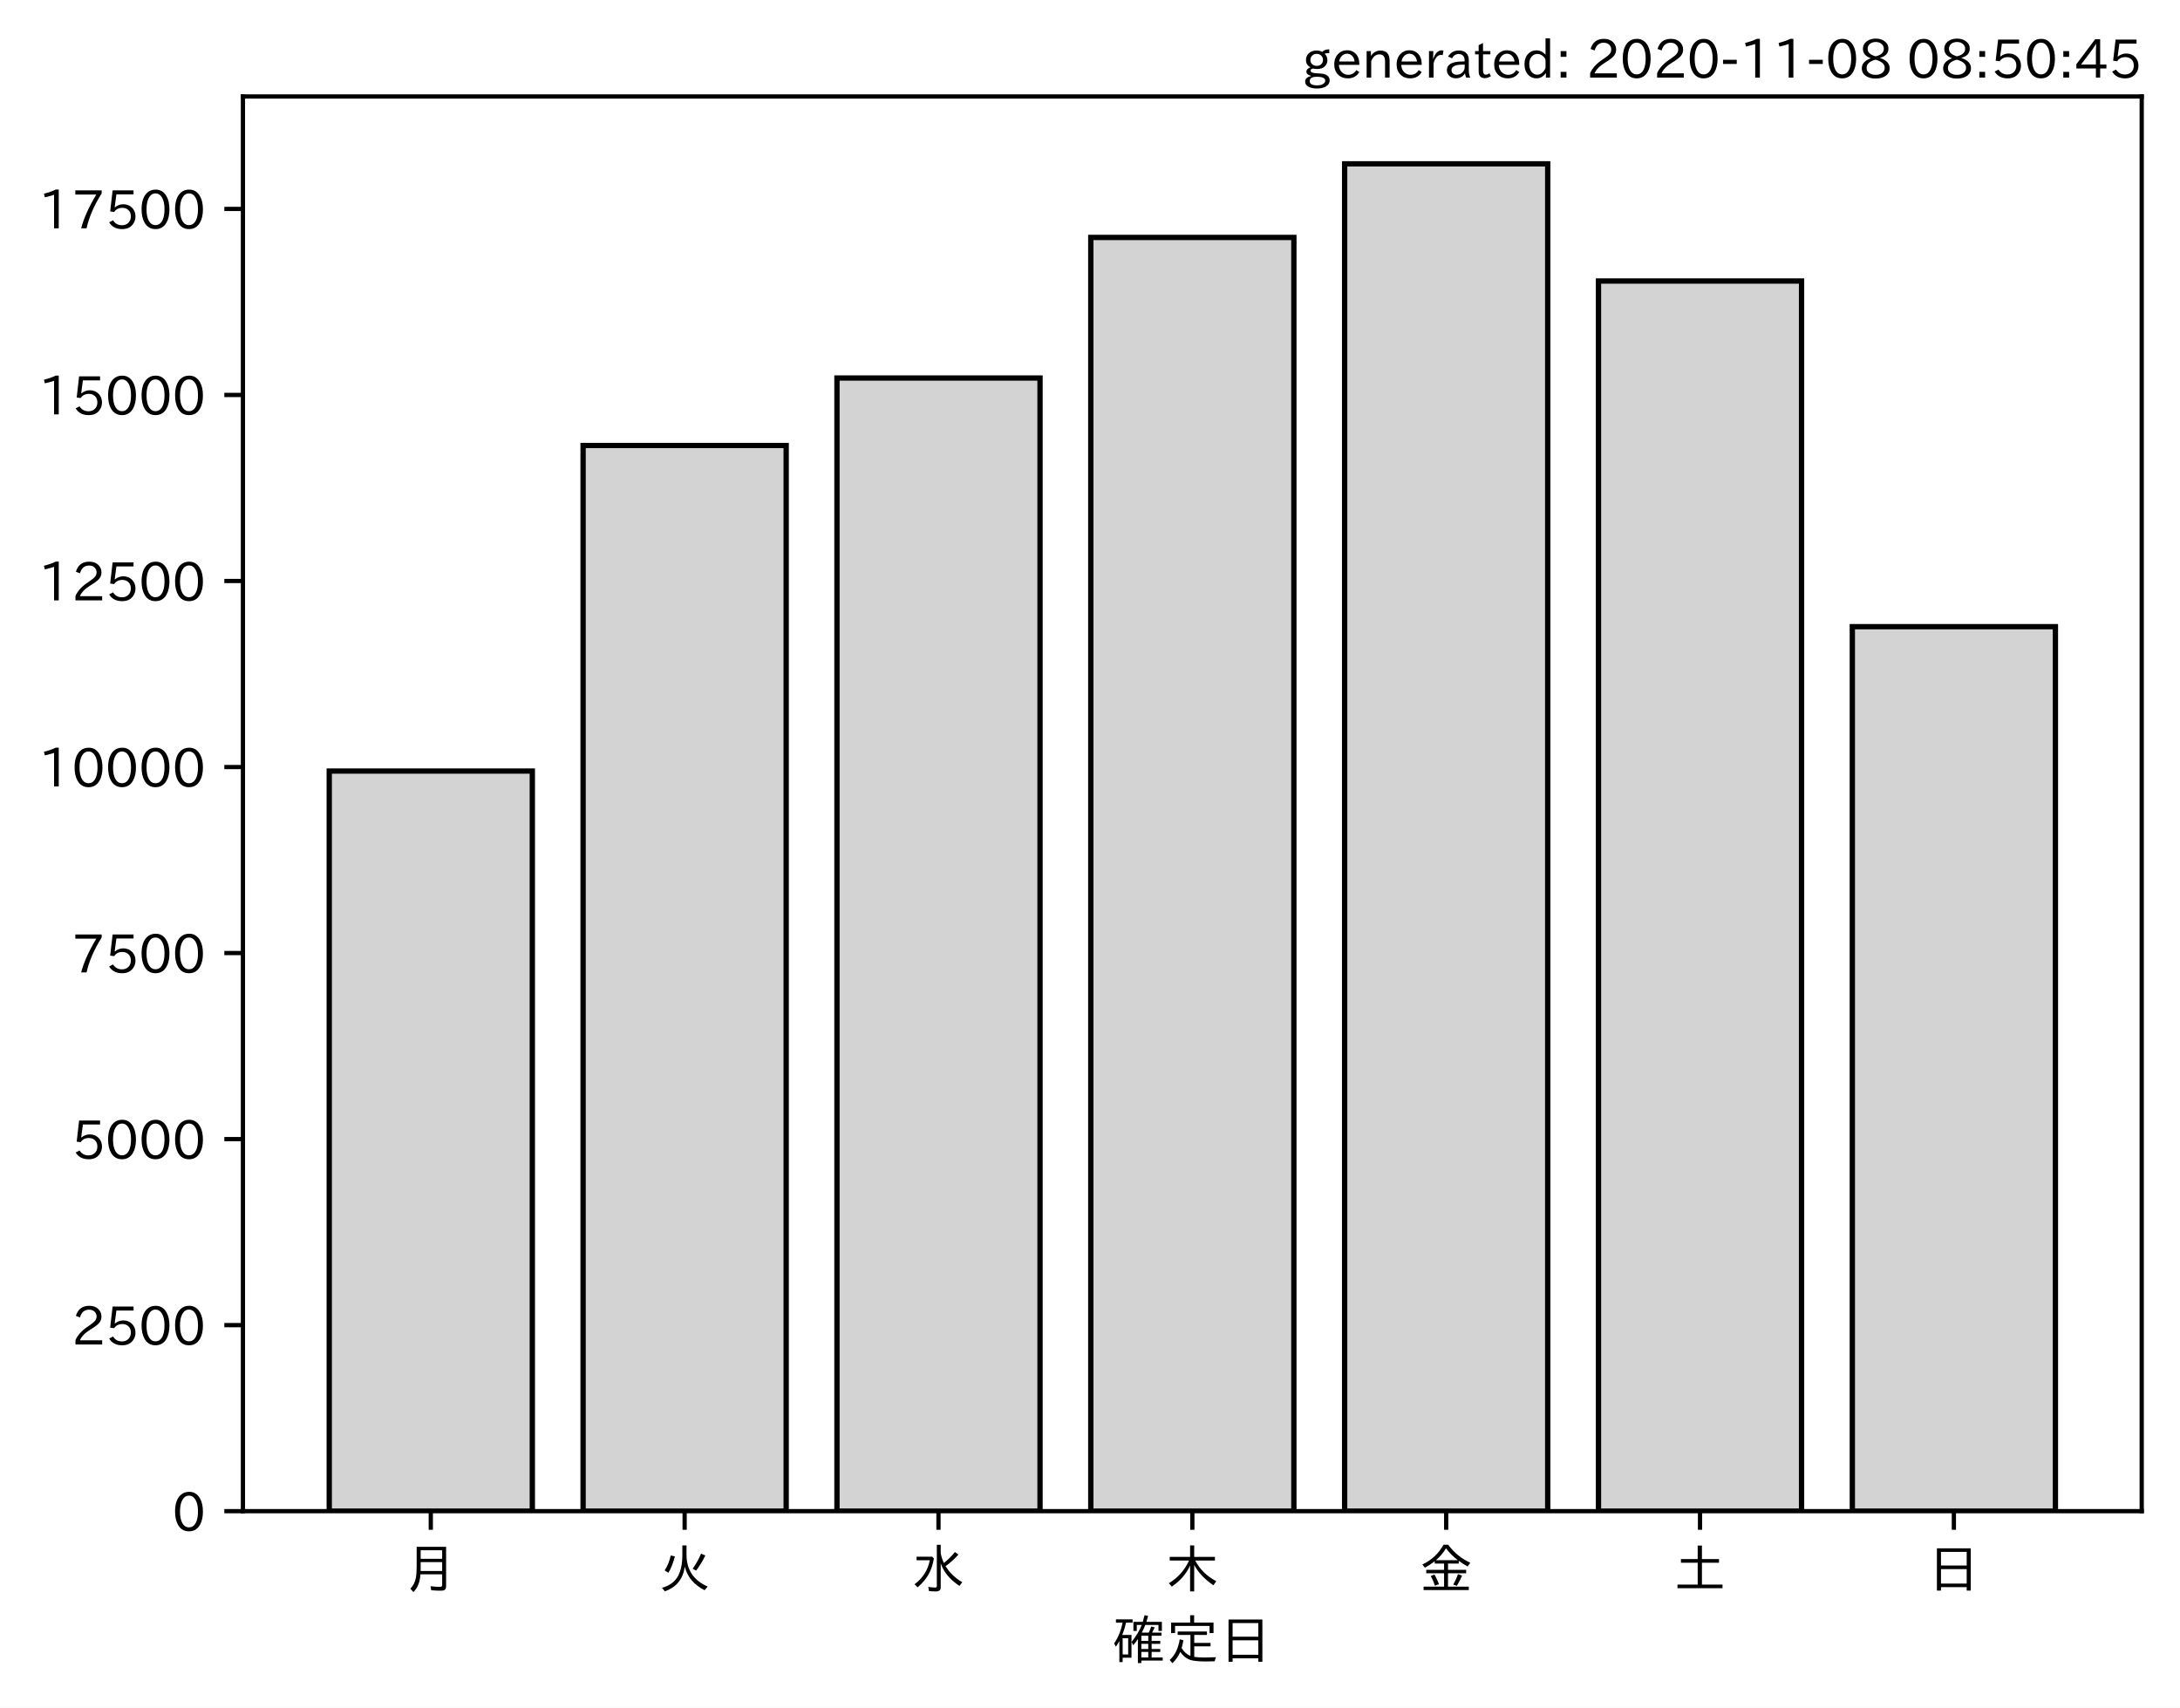
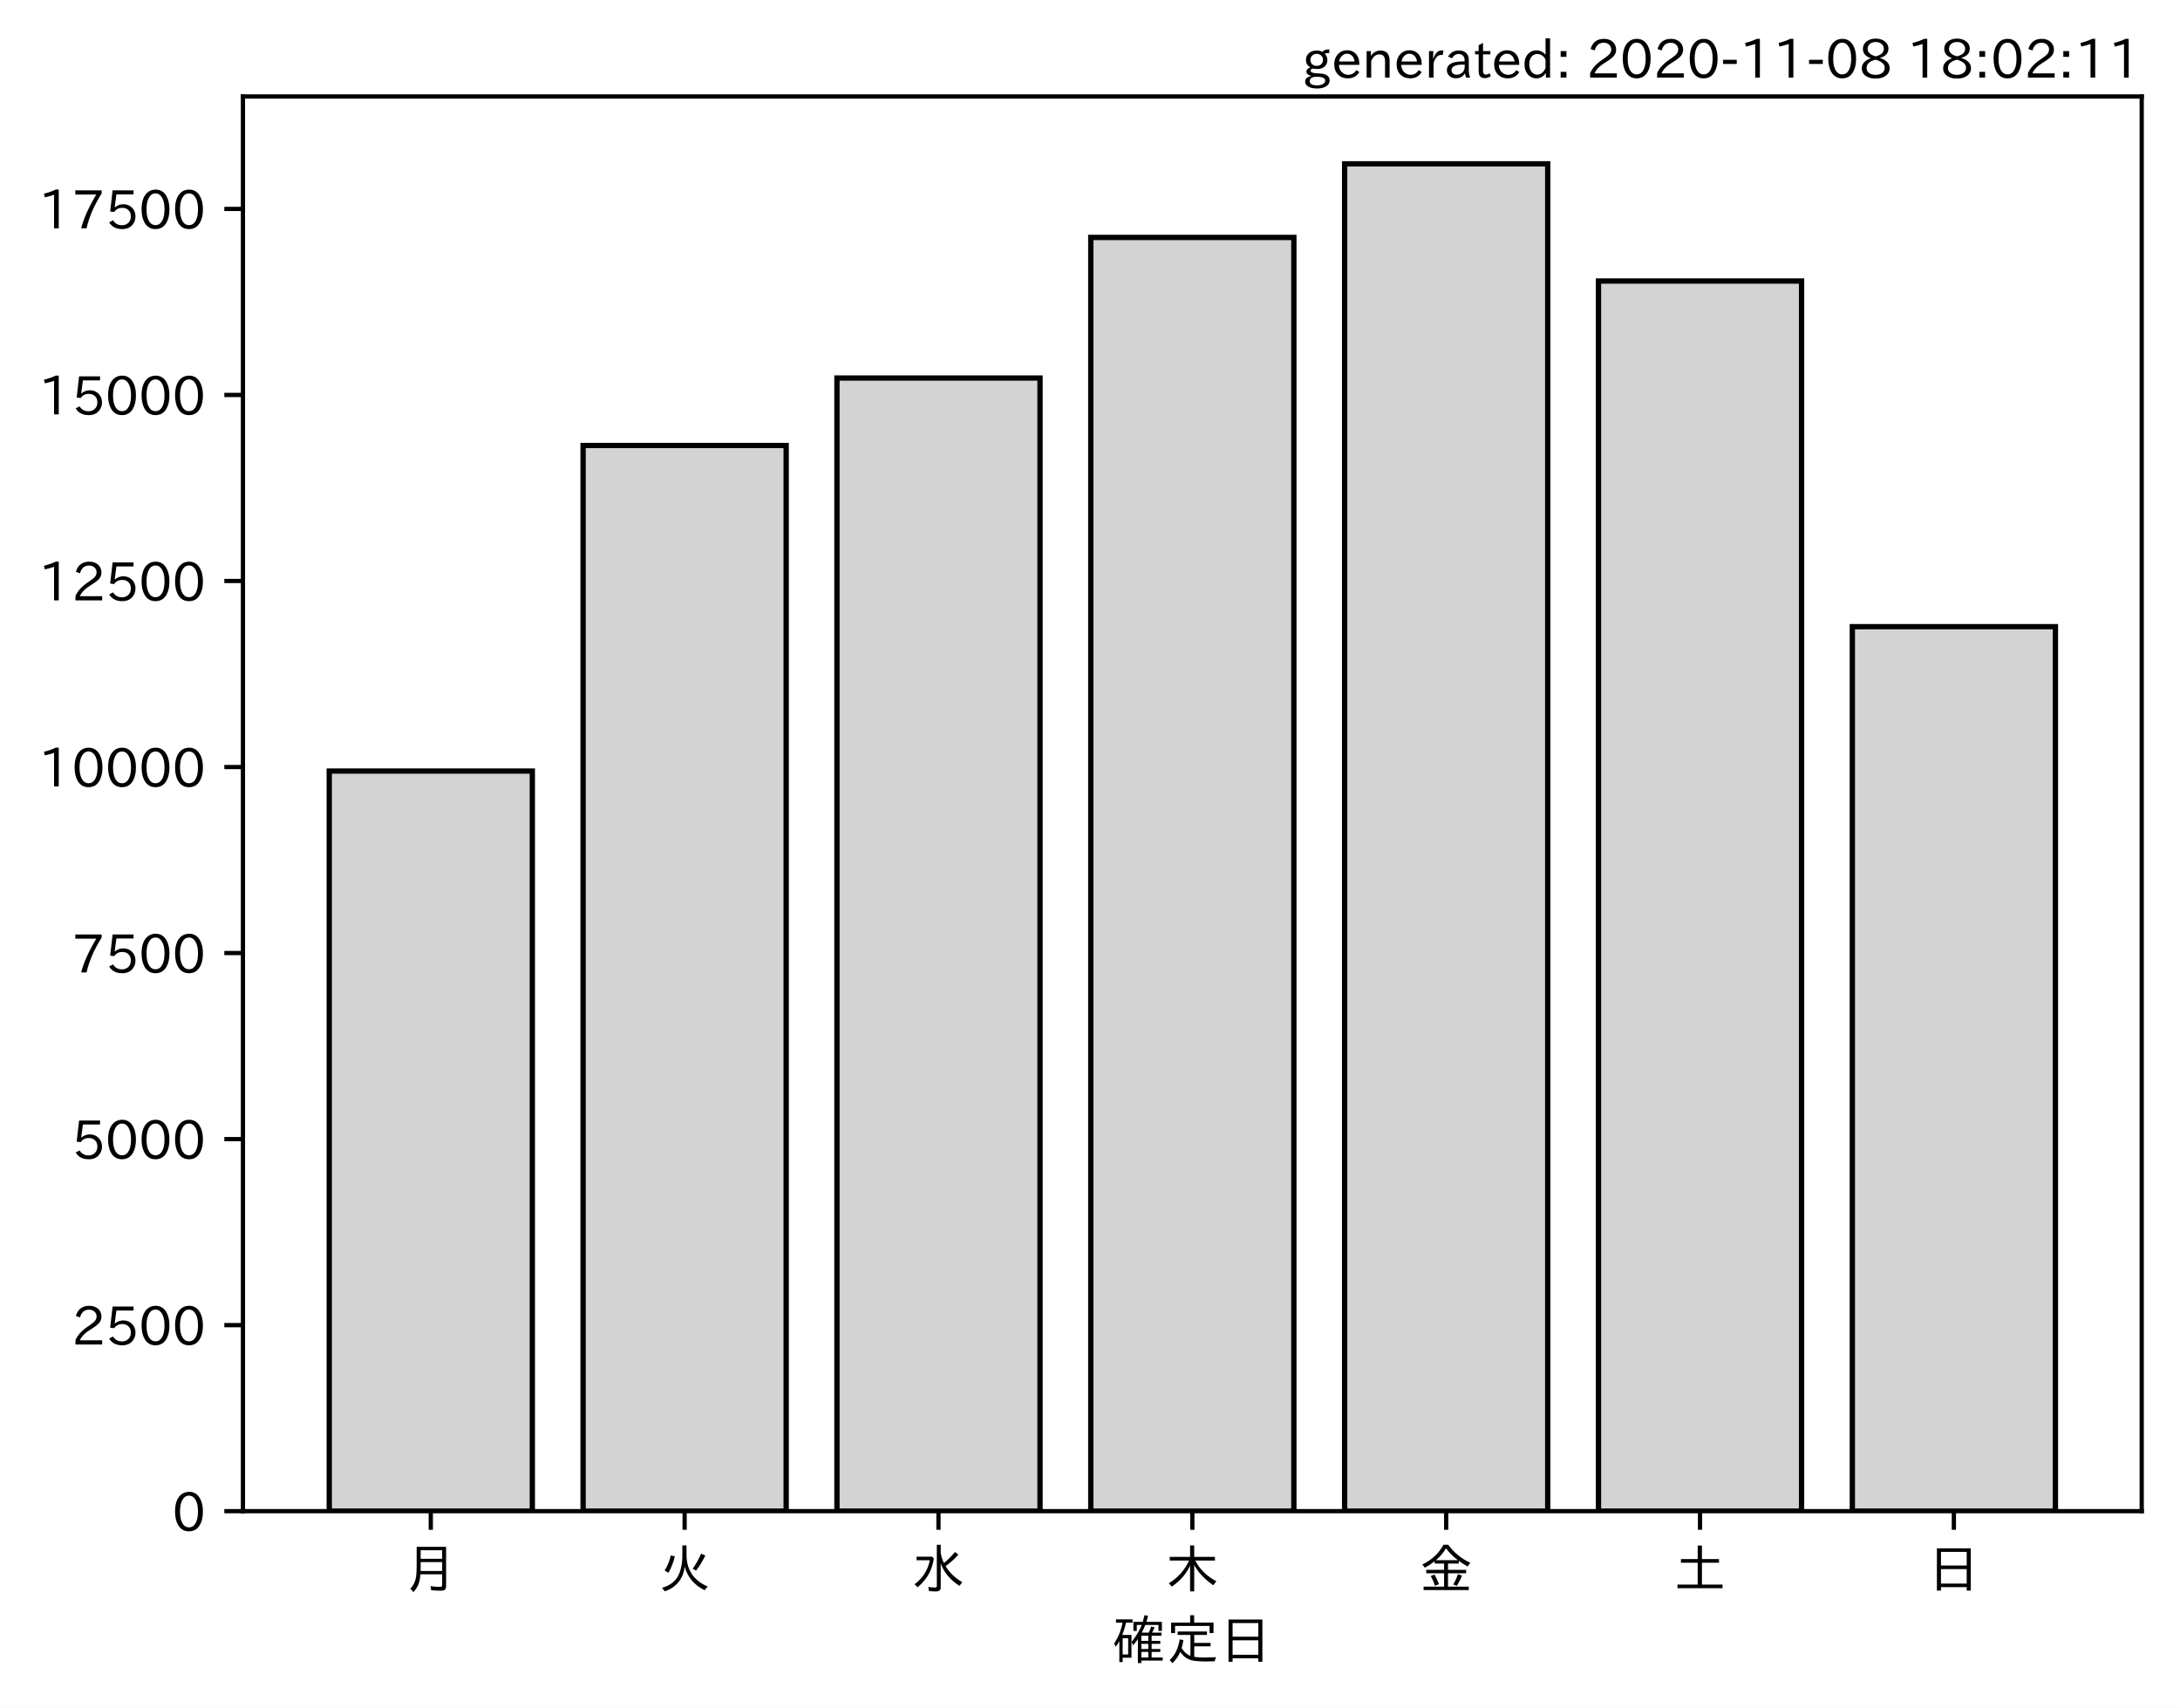
<svg xmlns="http://www.w3.org/2000/svg" xmlns:xlink="http://www.w3.org/1999/xlink" height="321.24pt" version="1.1" viewBox="0 0 410.012 321.24" width="410.012pt">
  <defs>
    <style type="text/css">*{stroke-linecap:butt;stroke-linejoin:round;}</style>
  </defs>
  <g id="figure_1">
    <g id="patch_1">
      <path d="M 0 321.24  L 410.012 321.24  L 410.012 0  L 0 0  z " style="fill:#ffffff;" />
    </g>
    <g id="axes_1">
      <g id="patch_2">
        <path d="M 45.692 284.259  L 402.812 284.259  L 402.812 18.147  L 45.692 18.147  z " style="fill:#ffffff;" />
      </g>
      <g id="patch_3">
-         <path clip-path="url(#pe66e8b2836)" d="M 61.925 284.259  L 100.12 284.259  L 100.12 145.039  L 61.925 145.039  z " style="fill:#d3d3d3;stroke:#000000;stroke-linejoin:miter;" />
+         <path clip-path="url(#pdf2be324d9)" d="M 61.925 284.259  L 100.12 284.259  L 100.12 145.039  L 61.925 145.039  z " style="fill:#d3d3d3;stroke:#000000;stroke-linejoin:miter;" />
      </g>
      <g id="patch_4">
-         <path clip-path="url(#pe66e8b2836)" d="M 109.668 284.259  L 147.863 284.259  L 147.863 83.799  L 109.668 83.799  z " style="fill:#d3d3d3;stroke:#000000;stroke-linejoin:miter;" />
+         <path clip-path="url(#pdf2be324d9)" d="M 109.668 284.259  L 147.863 284.259  L 147.863 83.799  L 109.668 83.799  z " style="fill:#d3d3d3;stroke:#000000;stroke-linejoin:miter;" />
      </g>
      <g id="patch_5">
-         <path clip-path="url(#pe66e8b2836)" d="M 157.412 284.259  L 195.606 284.259  L 195.606 71.104  L 157.412 71.104  z " style="fill:#d3d3d3;stroke:#000000;stroke-linejoin:miter;" />
+         <path clip-path="url(#pdf2be324d9)" d="M 157.412 284.259  L 195.606 284.259  L 195.606 71.104  L 157.412 71.104  z " style="fill:#d3d3d3;stroke:#000000;stroke-linejoin:miter;" />
      </g>
      <g id="patch_6">
-         <path clip-path="url(#pe66e8b2836)" d="M 205.155 284.259  L 243.35 284.259  L 243.35 44.662  L 205.155 44.662  z " style="fill:#d3d3d3;stroke:#000000;stroke-linejoin:miter;" />
+         <path clip-path="url(#pdf2be324d9)" d="M 205.155 284.259  L 243.35 284.259  L 243.35 44.662  L 205.155 44.662  z " style="fill:#d3d3d3;stroke:#000000;stroke-linejoin:miter;" />
      </g>
      <g id="patch_7">
-         <path clip-path="url(#pe66e8b2836)" d="M 252.898 284.259  L 291.093 284.259  L 291.093 30.819  L 252.898 30.819  z " style="fill:#d3d3d3;stroke:#000000;stroke-linejoin:miter;" />
+         <path clip-path="url(#pdf2be324d9)" d="M 252.898 284.259  L 291.093 284.259  L 291.093 30.819  L 252.898 30.819  z " style="fill:#d3d3d3;stroke:#000000;stroke-linejoin:miter;" />
      </g>
      <g id="patch_8">
-         <path clip-path="url(#pe66e8b2836)" d="M 300.641 284.259  L 338.836 284.259  L 338.836 52.865  L 300.641 52.865  z " style="fill:#d3d3d3;stroke:#000000;stroke-linejoin:miter;" />
+         <path clip-path="url(#pdf2be324d9)" d="M 300.641 284.259  L 338.836 284.259  L 338.836 52.865  L 300.641 52.865  z " style="fill:#d3d3d3;stroke:#000000;stroke-linejoin:miter;" />
      </g>
      <g id="patch_9">
-         <path clip-path="url(#pe66e8b2836)" d="M 348.385 284.259  L 386.579 284.259  L 386.579 117.884  L 348.385 117.884  z " style="fill:#d3d3d3;stroke:#000000;stroke-linejoin:miter;" />
+         <path clip-path="url(#pdf2be324d9)" d="M 348.385 284.259  L 386.579 284.259  L 386.579 117.884  L 348.385 117.884  z " style="fill:#d3d3d3;stroke:#000000;stroke-linejoin:miter;" />
      </g>
      <g id="matplotlib.axis_1">
        <g id="xtick_1">
          <g id="line2d_1">
            <defs>
-               <path d="M 0 0  L 0 3.5  " id="me161125584" style="stroke:#000000;stroke-width:0.8;" />
+               <path d="M 0 0  L 0 3.5  " id="m716d1ca64b" style="stroke:#000000;stroke-width:0.8;" />
            </defs>
            <g>
-               <use style="stroke:#000000;stroke-width:0.8;" x="81.022" xlink:href="#me161125584" y="284.259" />
+               <use style="stroke:#000000;stroke-width:0.8;" x="81.022" xlink:href="#m716d1ca64b" y="284.259" />
            </g>
          </g>
          <g id="text_1">
            <g transform="translate(76.02224 298.7493)scale(0.1 -0.1)">
              <defs>
                <path d="M 78.812 77.875  L 78.812 4  Q 78.812 -1.219 76.078 -3.172  Q 73.969 -4.688 68.797 -4.688  Q 60.844 -4.688 50.828 -3.859  L 49.516 3.812  Q 58.594 2.484 67.094 2.484  Q 70.359 2.484 71.047 4.109  Q 71.391 4.891 71.391 6.844  L 71.391 26.125  L 30.516 26.125  Q 29.781 14.938 26.812 7.422  Q 24.031 0.094 17.438 -7.375  L 11.625 -0.984  Q 19.672 7.422 21.922 19.438  Q 23.438 27.688 23.438 41.406  L 23.438 77.875  z M 30.953 71.391  L 30.953 55.328  L 71.391 55.328  L 71.391 71.391  z M 30.953 49.125  L 30.953 39.938  Q 30.953 35.75 30.859 33.547  L 30.859 32.328  L 71.391 32.328  L 71.391 49.125  z " id="IPAexGothic-26376" />
              </defs>
              <use xlink:href="#IPAexGothic-26376" />
            </g>
          </g>
        </g>
        <g id="xtick_2">
          <g id="line2d_2">
            <g>
-               <use style="stroke:#000000;stroke-width:0.8;" x="128.766" xlink:href="#me161125584" y="284.259" />
+               <use style="stroke:#000000;stroke-width:0.8;" x="128.766" xlink:href="#m716d1ca64b" y="284.259" />
            </g>
          </g>
          <g id="text_2">
            <g transform="translate(123.7656 298.7493)scale(0.1 -0.1)">
              <defs>
                <path d="M 53.516 80.422  L 53.516 63.188  Q 53.516 20.359 93.406 3.078  L 87.5 -3.812  Q 57.672 11.328 50.297 40.375  Q 45.359 5.672 12.797 -5.906  L 7.422 0.688  Q 28.859 6.844 37.406 22.609  Q 45.703 37.844 45.703 62.016  L 45.703 80.422  z M 12.406 33.5  Q 20.703 46.141 23.828 61.531  L 31.641 59.906  Q 27 41.312 19.438 29  z M 65.141 36.625  Q 74.656 50.047 80.906 64.984  L 88.922 61.531  Q 81.109 45.406 71.531 33.109  z " id="IPAexGothic-28779" />
              </defs>
              <use xlink:href="#IPAexGothic-28779" />
            </g>
          </g>
        </g>
        <g id="xtick_3">
          <g id="line2d_3">
            <g>
-               <use style="stroke:#000000;stroke-width:0.8;" x="176.509" xlink:href="#me161125584" y="284.259" />
+               <use style="stroke:#000000;stroke-width:0.8;" x="176.509" xlink:href="#m716d1ca64b" y="284.259" />
            </g>
          </g>
          <g id="text_3">
            <g transform="translate(171.5089 298.7493)scale(0.1 -0.1)">
              <defs>
                <path d="M 54.203 65.922  Q 56.156 55.562 60.203 47.312  Q 71.578 56.453 81 68.109  L 87.406 63.188  Q 77.25 51.516 63.375 41.406  Q 75 22.609 94.672 11.375  L 89.5 4.297  Q 62.75 21.781 54.203 46.781  L 54.203 0.984  Q 54.203 -6.109 44.875 -6.109  Q 38.812 -6.109 32.172 -5.422  L 30.766 2.391  Q 38.422 1.219 44 1.219  Q 46.875 1.219 46.875 4.109  L 46.875 81.688  L 54.203 81.688  z M 8.797 59.281  L 38.094 59.281  L 41.359 55.766  Q 38.672 41.219 34.078 31.297  Q 26.656 15.375 10.891 1.703  L 4.984 7.422  Q 28.266 24.656 33.688 52.594  L 8.797 52.594  z " id="IPAexGothic-27700" />
              </defs>
              <use xlink:href="#IPAexGothic-27700" />
            </g>
          </g>
        </g>
        <g id="xtick_4">
          <g id="line2d_4">
            <g>
-               <use style="stroke:#000000;stroke-width:0.8;" x="224.252" xlink:href="#me161125584" y="284.259" />
+               <use style="stroke:#000000;stroke-width:0.8;" x="224.252" xlink:href="#m716d1ca64b" y="284.259" />
            </g>
          </g>
          <g id="text_4">
            <g transform="translate(219.2522 298.7493)scale(0.1 -0.1)">
              <defs>
                <path d="M 55.422 52  Q 68.5 27 95.125 13.094  L 89.5 5.516  Q 64.594 22.797 53.516 43.703  L 53.516 -6  L 45.797 -6  L 45.797 42.672  Q 35.5 19.578 11.422 2.984  L 5.812 9.281  Q 31.453 24.75 43.797 52  L 7.516 52  L 7.516 58.891  L 45.797 58.891  L 45.797 80.469  L 53.516 80.469  L 53.516 58.891  L 92.531 58.891  L 92.531 52  z " id="IPAexGothic-26408" />
              </defs>
              <use xlink:href="#IPAexGothic-26408" />
            </g>
          </g>
        </g>
        <g id="xtick_5">
          <g id="line2d_5">
            <g>
-               <use style="stroke:#000000;stroke-width:0.8;" x="271.996" xlink:href="#me161125584" y="284.259" />
+               <use style="stroke:#000000;stroke-width:0.8;" x="271.996" xlink:href="#m716d1ca64b" y="284.259" />
            </g>
          </g>
          <g id="text_5">
            <g transform="translate(266.9955 298.7493)scale(0.1 -0.1)">
              <defs>
                <path d="M 53.469 46.391  L 53.469 34.516  L 87.547 34.516  L 87.547 28.125  L 53.469 28.125  L 53.469 2.984  L 92.531 2.984  L 92.531 -3.516  L 7.516 -3.516  L 7.516 2.984  L 46.047 2.984  L 46.047 28.125  L 12.547 28.125  L 12.547 34.516  L 46.047 34.516  L 46.047 46.391  L 28.422 46.391  L 28.422 50.688  Q 19.734 43.891 9.906 38.531  L 5.219 44.578  Q 31.344 56.984 45.016 81.781  L 53.766 81.781  Q 70.359 59.234 95.453 47.797  L 90.234 40.828  Q 81.547 45.844 73.641 51.469  L 73.641 46.391  z M 72.016 52.688  Q 59.078 62.406 49.562 75.094  Q 42.828 63.141 30.812 52.688  z M 28.719 4.688  Q 26.078 13.719 21 22.797  L 27.875 25.688  Q 31.938 19.188 36.531 7.516  z M 63.188 6.891  Q 68.797 16.406 72.219 26.516  L 79.891 23.578  Q 75.922 14.156 70.125 4.5  z " id="IPAexGothic-37329" />
              </defs>
              <use xlink:href="#IPAexGothic-37329" />
            </g>
          </g>
        </g>
        <g id="xtick_6">
          <g id="line2d_6">
            <g>
-               <use style="stroke:#000000;stroke-width:0.8;" x="319.739" xlink:href="#me161125584" y="284.259" />
+               <use style="stroke:#000000;stroke-width:0.8;" x="319.739" xlink:href="#m716d1ca64b" y="284.259" />
            </g>
          </g>
          <g id="text_6">
            <g transform="translate(314.7388 298.7493)scale(0.1 -0.1)">
              <defs>
                <path d="M 45.609 54.781  L 45.609 80.172  L 53.609 80.172  L 53.609 54.781  L 85.688 54.781  L 85.688 47.906  L 53.609 47.906  L 53.609 6.781  L 92.328 6.781  L 92.328 0  L 7.625 0  L 7.625 6.781  L 45.609 6.781  L 45.609 47.906  L 14.109 47.906  L 14.109 54.781  z " id="IPAexGothic-22303" />
              </defs>
              <use xlink:href="#IPAexGothic-22303" />
            </g>
          </g>
        </g>
        <g id="xtick_7">
          <g id="line2d_7">
            <g>
-               <use style="stroke:#000000;stroke-width:0.8;" x="367.482" xlink:href="#me161125584" y="284.259" />
+               <use style="stroke:#000000;stroke-width:0.8;" x="367.482" xlink:href="#m716d1ca64b" y="284.259" />
            </g>
          </g>
          <g id="text_7">
            <g transform="translate(362.4821 298.7493)scale(0.1 -0.1)">
              <defs>
                <path d="M 81.734 75  L 81.734 -4.5  L 74.125 -4.5  L 74.125 2  L 25.734 2  L 25.734 -4.5  L 18.109 -4.5  L 18.109 75  z M 25.734 68.312  L 25.734 42.672  L 74.125 42.672  L 74.125 68.312  z M 25.734 35.891  L 25.734 8.688  L 74.125 8.688  L 74.125 35.891  z " id="IPAexGothic-26085" />
              </defs>
              <use xlink:href="#IPAexGothic-26085" />
            </g>
          </g>
        </g>
        <g id="text_8">
          <g transform="translate(209.2522 312.1399)scale(0.1 -0.1)">
            <defs>
              <path d="M 67.922 50.297  Q 70.562 55.281 72.609 61.812  L 79.297 60.203  Q 76.172 53.609 74.219 50.297  L 92 50.297  L 92 44.484  L 73.438 44.484  L 73.438 34.719  L 89.703 34.719  L 89.703 29.203  L 73.438 29.203  L 73.438 19.531  L 89.703 19.531  L 89.703 14.016  L 73.438 14.016  L 73.438 3.609  L 94.281 3.609  L 94.281 -2.203  L 54.109 -2.203  L 54.109 -6.984  L 47.609 -6.984  L 47.609 38.188  Q 43.062 31.547 38.812 26.609  L 35.688 32.812  Q 49.359 49.953 54.781 64.797  L 45.516 64.797  L 45.516 53.516  L 39.203 53.516  L 39.203 70.609  L 56.781 70.609  Q 58.594 76.609 60.109 83.109  L 66.703 81.891  Q 65.234 75.531 63.625 70.609  L 92.719 70.609  L 92.719 53.516  L 86.328 53.516  L 86.328 64.797  L 61.531 64.797  Q 58.547 56.984 54.891 50.297  z M 67.141 44.484  L 54.109 44.484  L 54.109 34.719  L 67.141 34.719  z M 67.141 29.203  L 54.109 29.203  L 54.109 19.531  L 67.141 19.531  z M 67.141 14.016  L 54.109 14.016  L 54.109 3.609  L 67.141 3.609  z M 18.109 46  L 35.547 46  L 35.547 3.078  L 18.953 3.078  L 18.953 -5.125  L 12.75 -5.125  L 12.75 34.469  Q 10.156 29.734 6.156 23.781  L 2.938 29.984  Q 14.547 47.078 18.75 69  L 6.344 69  L 6.344 75.297  L 37.641 75.297  L 37.641 69  L 25.25 69  L 24.953 68.016  Q 22.75 57.234 18.109 46  z M 18.953 39.891  L 18.953 9.188  L 29.344 9.188  L 29.344 39.891  z " id="IPAexGothic-30906" />
              <path d="M 53.609 4.734  Q 61.422 3.516 73.578 3.516  Q 81.109 3.516 94.578 4.109  Q 93.172 0.922 92 -3.562  Q 81.781 -3.906 75.688 -3.906  Q 55.766 -3.906 46.922 -1.219  Q 35.297 2.391 27.344 14.109  Q 22.516 2.547 12.594 -7.172  L 7.422 -1.172  Q 22.125 11.859 26.312 37.797  L 33.203 35.984  Q 31.734 27.438 29.828 21.188  Q 36.531 10.594 46.438 6.5  L 46.438 46  L 22.406 46  L 22.406 52.391  L 77.484 52.391  L 77.484 46  L 53.609 46  L 53.609 31  L 84.328 31  L 84.328 24.516  L 53.609 24.516  z M 53.422 69.188  L 89.844 69.188  L 89.844 49.469  L 82.422 49.469  L 82.422 62.891  L 17.531 62.891  L 17.531 49.469  L 10.109 49.469  L 10.109 69.188  L 45.906 69.188  L 45.906 83.016  L 53.422 83.016  z " id="IPAexGothic-23450" />
            </defs>
            <use xlink:href="#IPAexGothic-30906" />
            <use x="100" xlink:href="#IPAexGothic-23450" />
            <use x="200" xlink:href="#IPAexGothic-26085" />
          </g>
        </g>
      </g>
      <g id="matplotlib.axis_2">
        <g id="ytick_1">
          <g id="line2d_8">
            <defs>
-               <path d="M 0 0  L -3.5 0  " id="md8d8610e9b" style="stroke:#000000;stroke-width:0.8;" />
+               <path d="M 0 0  L -3.5 0  " id="m78bf089467" style="stroke:#000000;stroke-width:0.8;" />
            </defs>
            <g>
-               <use style="stroke:#000000;stroke-width:0.8;" x="45.692" xlink:href="#md8d8610e9b" y="284.259" />
+               <use style="stroke:#000000;stroke-width:0.8;" x="45.692" xlink:href="#m78bf089467" y="284.259" />
            </g>
          </g>
          <g id="text_9">
            <g transform="translate(32.39375 288.0039)scale(0.1 -0.1)">
              <defs>
                <path d="M 31.844 73.828  Q 45.016 73.828 52.094 61.625  Q 57.719 51.953 57.719 36.625  Q 57.719 21.438 52.094 11.578  Q 45.125 -0.484 31.5 -0.484  Q 17.922 -0.484 10.938 11.578  Q 5.328 21.438 5.328 36.719  Q 5.328 58.016 15.625 67.719  Q 22.172 73.828 31.844 73.828  z M 31.5 66.656  Q 23.688 66.656 19.188 58.734  Q 14.594 50.734 14.594 36.625  Q 14.594 22.75 19.094 14.797  Q 23.641 6.984 31.5 6.984  Q 40.922 6.984 45.453 18.016  Q 48.438 25.344 48.438 37.109  Q 48.438 50.875 43.844 58.734  Q 39.203 66.656 31.5 66.656  z " id="IPAexGothic-48" />
              </defs>
              <use xlink:href="#IPAexGothic-48" />
            </g>
          </g>
        </g>
        <g id="ytick_2">
          <g id="line2d_9">
            <g>
-               <use style="stroke:#000000;stroke-width:0.8;" x="45.692" xlink:href="#md8d8610e9b" y="249.265" />
+               <use style="stroke:#000000;stroke-width:0.8;" x="45.692" xlink:href="#m78bf089467" y="249.265" />
            </g>
          </g>
          <g id="text_10">
            <g transform="translate(13.49844 253.01)scale(0.1 -0.1)">
              <defs>
                <path d="M 57.172 0.984  L 6.984 0.984  L 6.984 9.281  Q 12.891 23.047 29.594 34.422  L 32.375 36.281  Q 40.922 42.141 43.609 45.406  Q 46.688 49.266 46.688 53.812  Q 46.688 58.938 43.062 62.547  Q 39.062 66.547 32.562 66.547  Q 19.531 66.547 15.484 52  L 7.766 54.781  Q 13.328 73.828 33.062 73.828  Q 43.844 73.828 50.25 67.438  Q 55.859 61.672 55.859 53.516  Q 55.859 47.469 52.25 42.531  Q 48.922 37.75 36.969 30.281  L 34.859 29  Q 19.625 19.578 15.281 8.891  L 57.172 8.891  z " id="IPAexGothic-50" />
                <path d="M 18.406 40.672  Q 25.531 46.297 33.938 46.297  Q 44 46.297 50.641 39.5  Q 56.844 33.016 56.844 23.391  Q 56.844 14.656 51.516 8.016  Q 44.828 -0.484 31.734 -0.484  Q 14.984 -0.484 7.328 12.25  L 14.656 16.062  Q 20.453 6.781 31.453 6.781  Q 38.531 6.781 43.266 11.188  Q 48.141 15.828 48.141 23.484  Q 48.141 30.719 43.844 35.016  Q 39.359 39.5 32.125 39.5  Q 21.969 39.5 16.75 31.688  L 9.234 32.672  L 13.812 72.406  L 53.219 72.406  L 53.219 64.891  L 20.953 64.891  L 17.719 40.672  z " id="IPAexGothic-53" />
              </defs>
              <use xlink:href="#IPAexGothic-50" />
              <use x="62.988" xlink:href="#IPAexGothic-53" />
              <use x="125.977" xlink:href="#IPAexGothic-48" />
              <use x="188.965" xlink:href="#IPAexGothic-48" />
            </g>
          </g>
        </g>
        <g id="ytick_3">
          <g id="line2d_10">
            <g>
-               <use style="stroke:#000000;stroke-width:0.8;" x="45.692" xlink:href="#md8d8610e9b" y="214.271" />
+               <use style="stroke:#000000;stroke-width:0.8;" x="45.692" xlink:href="#m78bf089467" y="214.271" />
            </g>
          </g>
          <g id="text_11">
            <g transform="translate(13.49844 218.0161)scale(0.1 -0.1)">
              <use xlink:href="#IPAexGothic-53" />
              <use x="62.988" xlink:href="#IPAexGothic-48" />
              <use x="125.977" xlink:href="#IPAexGothic-48" />
              <use x="188.965" xlink:href="#IPAexGothic-48" />
            </g>
          </g>
        </g>
        <g id="ytick_4">
          <g id="line2d_11">
            <g>
-               <use style="stroke:#000000;stroke-width:0.8;" x="45.692" xlink:href="#md8d8610e9b" y="179.277" />
+               <use style="stroke:#000000;stroke-width:0.8;" x="45.692" xlink:href="#m78bf089467" y="179.277" />
            </g>
          </g>
          <g id="text_12">
            <g transform="translate(13.49844 183.0222)scale(0.1 -0.1)">
              <defs>
                <path d="M 56.203 66.609  Q 34.969 32.906 27.781 0.984  L 17.672 0.984  Q 24.703 28.656 46.094 64.5  L 6.688 64.5  L 6.688 72.406  L 56.203 72.406  z " id="IPAexGothic-55" />
              </defs>
              <use xlink:href="#IPAexGothic-55" />
              <use x="62.988" xlink:href="#IPAexGothic-53" />
              <use x="125.977" xlink:href="#IPAexGothic-48" />
              <use x="188.965" xlink:href="#IPAexGothic-48" />
            </g>
          </g>
        </g>
        <g id="ytick_5">
          <g id="line2d_12">
            <g>
-               <use style="stroke:#000000;stroke-width:0.8;" x="45.692" xlink:href="#md8d8610e9b" y="144.283" />
+               <use style="stroke:#000000;stroke-width:0.8;" x="45.692" xlink:href="#m78bf089467" y="144.283" />
            </g>
          </g>
          <g id="text_13">
            <g transform="translate(7.2 148.0282)scale(0.1 -0.1)">
              <defs>
                <path d="M 38.484 0.984  L 29.688 0.984  L 29.688 64.109  Q 21.438 61.281 12.312 59.328  L 10.688 66.109  Q 23.734 69.391 32.906 73.922  L 38.484 73.922  z " id="IPAexGothic-49" />
              </defs>
              <use xlink:href="#IPAexGothic-49" />
              <use x="62.988" xlink:href="#IPAexGothic-48" />
              <use x="125.977" xlink:href="#IPAexGothic-48" />
              <use x="188.965" xlink:href="#IPAexGothic-48" />
              <use x="251.953" xlink:href="#IPAexGothic-48" />
            </g>
          </g>
        </g>
        <g id="ytick_6">
          <g id="line2d_13">
            <g>
-               <use style="stroke:#000000;stroke-width:0.8;" x="45.692" xlink:href="#md8d8610e9b" y="109.289" />
+               <use style="stroke:#000000;stroke-width:0.8;" x="45.692" xlink:href="#m78bf089467" y="109.289" />
            </g>
          </g>
          <g id="text_14">
            <g transform="translate(7.2 113.0343)scale(0.1 -0.1)">
              <use xlink:href="#IPAexGothic-49" />
              <use x="62.988" xlink:href="#IPAexGothic-50" />
              <use x="125.977" xlink:href="#IPAexGothic-53" />
              <use x="188.965" xlink:href="#IPAexGothic-48" />
              <use x="251.953" xlink:href="#IPAexGothic-48" />
            </g>
          </g>
        </g>
        <g id="ytick_7">
          <g id="line2d_14">
            <g>
-               <use style="stroke:#000000;stroke-width:0.8;" x="45.692" xlink:href="#md8d8610e9b" y="74.295" />
+               <use style="stroke:#000000;stroke-width:0.8;" x="45.692" xlink:href="#m78bf089467" y="74.295" />
            </g>
          </g>
          <g id="text_15">
            <g transform="translate(7.2 78.04039)scale(0.1 -0.1)">
              <use xlink:href="#IPAexGothic-49" />
              <use x="62.988" xlink:href="#IPAexGothic-53" />
              <use x="125.977" xlink:href="#IPAexGothic-48" />
              <use x="188.965" xlink:href="#IPAexGothic-48" />
              <use x="251.953" xlink:href="#IPAexGothic-48" />
            </g>
          </g>
        </g>
        <g id="ytick_8">
          <g id="line2d_15">
            <g>
-               <use style="stroke:#000000;stroke-width:0.8;" x="45.692" xlink:href="#md8d8610e9b" y="39.301" />
+               <use style="stroke:#000000;stroke-width:0.8;" x="45.692" xlink:href="#m78bf089467" y="39.301" />
            </g>
          </g>
          <g id="text_16">
            <g transform="translate(7.2 43.04646)scale(0.1 -0.1)">
              <use xlink:href="#IPAexGothic-49" />
              <use x="62.988" xlink:href="#IPAexGothic-55" />
              <use x="125.977" xlink:href="#IPAexGothic-53" />
              <use x="188.965" xlink:href="#IPAexGothic-48" />
              <use x="251.953" xlink:href="#IPAexGothic-48" />
            </g>
          </g>
        </g>
      </g>
      <g id="patch_10">
        <path d="M 45.692 284.259  L 45.692 18.147  " style="fill:none;stroke:#000000;stroke-linecap:square;stroke-linejoin:miter;stroke-width:0.8;" />
      </g>
      <g id="patch_11">
        <path d="M 402.812 284.259  L 402.812 18.147  " style="fill:none;stroke:#000000;stroke-linecap:square;stroke-linejoin:miter;stroke-width:0.8;" />
      </g>
      <g id="patch_12">
        <path d="M 45.692 284.259  L 402.812 284.259  " style="fill:none;stroke:#000000;stroke-linecap:square;stroke-linejoin:miter;stroke-width:0.8;" />
      </g>
      <g id="patch_13">
        <path d="M 45.692 18.147  L 402.812 18.147  " style="fill:none;stroke:#000000;stroke-linecap:square;stroke-linejoin:miter;stroke-width:0.8;" />
      </g>
    </g>
    <g id="text_17">
      <g transform="translate(244.9169 14.69063)scale(0.1 -0.1)">
        <defs>
          <path d="M 20.797 17.969  Q 15.719 17.531 15.719 14.062  Q 15.719 9.578 27.547 8.984  L 33.297 8.688  Q 51.609 7.766 51.609 -4.594  Q 51.609 -10.938 45.703 -14.984  Q 39.359 -19.578 28.031 -19.578  Q 17.781 -19.578 11.531 -16.062  Q 5.516 -12.641 5.516 -6.688  Q 5.516 1.312 16.797 3.859  L 16.797 4.203  Q 7.906 6.453 7.906 12.156  Q 7.906 17.438 15.531 20.266  Q 7.125 24.609 7.125 34.078  Q 7.125 41.406 12.016 46.297  Q 17.625 51.906 27.156 51.906  Q 33.203 51.906 37.844 49.266  Q 41.406 53.953 50.922 54.109  L 50.922 47.078  Q 44.344 46.922 42.234 45.906  Q 47.406 40.828 47.406 33.891  Q 47.406 27 42.719 22.266  Q 37.5 17.094 28.328 17.094  Q 24.422 17.094 20.797 17.969  z M 27.094 45.609  Q 22.016 45.609 18.703 42.281  Q 15.438 39.016 15.438 34.078  Q 15.438 29.25 18.5 26.312  Q 21.828 23 27.438 23  Q 32.719 23 35.891 26.219  Q 39.109 29.391 39.109 34.422  Q 39.109 39.016 35.891 42.188  Q 32.516 45.609 27.094 45.609  z M 27.391 2.484  Q 14.109 2.484 14.109 -5.719  Q 14.109 -13.672 28.125 -13.672  Q 37.156 -13.672 41.219 -9.469  Q 43.312 -7.516 43.312 -4.891  Q 43.312 2.484 27.391 2.484  z " id="IPAexGothic-103" />
          <path d="M 13.484 24.906  Q 13.922 16.266 18.891 11.281  Q 23.969 6.203 31.203 6.203  Q 40.719 6.203 46.297 15.094  L 51.906 11.375  Q 44.828 -0.484 30.172 -0.484  Q 19.094 -0.484 11.969 6.594  Q 4.781 13.812 4.781 25.641  Q 4.781 38.188 12.312 45.703  Q 19 52.391 29 52.391  Q 38.422 52.391 44.781 46.188  Q 51.906 38.969 51.906 26.906  L 51.906 24.906  z M 43.062 31.203  Q 42.328 37.984 38.281 41.891  Q 34.281 45.906 28.812 45.906  Q 22.469 45.906 17.969 40.484  Q 14.891 36.812 13.969 31.203  z " id="IPAexGothic-101" />
          <path d="M 52 0.984  L 43.406 0.984  L 43.406 31.891  Q 43.406 44.578 32.906 44.578  Q 22.312 44.578 17.391 31.891  L 17.391 0.984  L 8.797 0.984  L 8.797 50.781  L 16.797 50.781  L 16.797 41.797  Q 23.828 51.812 34.719 51.812  Q 52 51.812 52 32.375  z " id="IPAexGothic-110" />
          <path d="M 36.078 51.812  L 34.578 43.266  Q 32.906 43.609 31.594 43.609  Q 25.828 43.609 22.078 38.188  Q 17.391 31.344 17.391 26.172  L 17.391 0.984  L 8.797 0.984  L 8.797 50.781  L 16.891 50.781  L 16.5 35.984  L 16.703 35.984  Q 22.219 52.203 32.766 52.203  Q 34.469 52.203 36.078 51.812  z " id="IPAexGothic-114" />
          <path d="M 49.312 0.984  L 41.75 0.984  Q 39.984 4.734 39.547 8.688  L 39.203 8.688  Q 33.547 -0.391 22.312 -0.391  Q 14.594 -0.391 9.719 4.5  Q 5.422 8.797 5.422 14.984  Q 5.422 30.422 32.031 31.203  L 38.719 31.391  L 38.719 33.984  Q 38.719 39.203 35.75 42.188  Q 32.625 45.312 27.734 45.312  Q 19.344 45.312 15.141 37.156  L 7.719 40.578  Q 14.656 52 27.938 52  Q 37.109 52 42.047 46.875  Q 46.625 42.281 46.625 33.891  L 46.625 15.578  Q 46.625 6.25 49.312 0.984  z M 38.922 25.391  L 33.453 25.297  Q 14.109 24.859 14.109 14.891  Q 14.109 11.375 16.406 9.078  Q 19.234 6.297 23.828 6.297  Q 30.219 6.297 34.906 10.984  Q 38.922 15.141 38.922 21  z " id="IPAexGothic-97" />
          <path d="M 33.203 3.766  Q 27.641 -0.094 21.828 -0.094  Q 10.203 -0.094 10.203 12.984  L 10.203 44.672  L 3.422 44.672  L 3.422 50.781  L 10.203 50.781  L 10.203 61.969  L 18.406 66.062  L 18.406 50.781  L 32.234 50.781  L 32.234 44.672  L 18.406 44.672  L 18.406 14.156  Q 18.406 6.5 23.641 6.5  Q 27.156 6.5 30.328 9.188  z " id="IPAexGothic-116" />
          <path d="M 52.984 0.984  L 45.172 0.984  L 45.172 9.672  Q 38.141 -0.484 27.391 -0.484  Q 18.453 -0.484 12.312 5.812  Q 4.891 13.188 4.891 25.984  Q 4.891 38.531 12.062 45.906  Q 18.266 52.203 27.391 52.203  Q 37.25 52.203 44.484 43.891  L 44.484 74.906  L 52.984 74.906  z M 44.484 20.359  L 44.484 32.766  Q 44.484 37.703 38.375 42.281  Q 34.078 45.406 28.953 45.406  Q 23.188 45.406 19.188 41.406  Q 13.875 36.078 13.875 26.219  Q 13.875 17.328 18.266 11.719  Q 22.516 6.391 28.859 6.391  Q 36.281 6.391 41.5 13.672  Q 44.484 17.719 44.484 20.359  z " id="IPAexGothic-100" />
          <path d="M 21.391 39.984  L 10.5 39.984  L 10.5 50.781  L 21.391 50.781  z M 21.391 0.984  L 10.5 0.984  L 10.5 11.766  L 21.391 11.766  z " id="IPAexGothic-58" />
          <path id="IPAexGothic-32" />
          <path d="M 30.766 26.609  L 4.984 26.609  L 4.984 34.422  L 30.766 34.422  z " id="IPAexGothic-45" />
          <path d="M 39.703 37.891  Q 57.812 31.734 57.812 18.703  Q 57.812 8.453 48.438 3.078  Q 41.609 -0.875 31.5 -0.875  Q 21.344 -0.875 14.5 3.078  Q 5.422 8.297 5.422 18.406  Q 5.422 31.062 22.016 37.203  L 22.016 37.5  Q 7.516 42.719 7.516 54.828  Q 7.516 64.062 15.328 69.625  Q 21.969 74.312 31.547 74.312  Q 42.234 74.312 48.922 68.797  Q 55.516 63.578 55.516 55.719  Q 55.516 42.281 39.703 38.188  z M 31.594 41.016  Q 46.828 44.625 46.828 55.125  Q 46.828 61.188 41.797 64.844  Q 37.703 67.922 31.5 67.922  Q 25.094 67.922 20.797 64.5  Q 16.406 60.891 16.406 55.031  Q 16.406 49.219 21.094 45.703  Q 23.344 43.891 26.906 42.531  Q 31 40.875 31.594 41.016  z M 30.906 34.516  Q 14.406 30.172 14.406 19  Q 14.406 12.109 20.516 8.688  Q 25.094 6.109 31.391 6.109  Q 40.234 6.109 45.016 10.891  Q 48.531 14.406 48.531 19.531  Q 48.531 24.906 43.656 28.906  Q 40.766 31.156 36.719 32.812  Q 31.984 34.719 30.906 34.516  z " id="IPAexGothic-56" />
-           <path d="M 59.578 18.109  L 47.797 18.109  L 47.797 0.984  L 39.797 0.984  L 39.797 18.109  L 3.078 18.109  L 3.078 26.125  L 38.375 73.094  L 47.797 73.094  L 47.797 25.531  L 59.578 25.531  z M 40.281 64.203  L 39.984 64.203  Q 35.594 57.125 31.297 51.312  L 11.859 25.531  L 39.797 25.531  L 39.797 49.125  Q 39.797 54.391 40.281 64.203  z " id="IPAexGothic-52" />
        </defs>
        <use xlink:href="#IPAexGothic-103" />
        <use x="55.518" xlink:href="#IPAexGothic-101" />
        <use x="112.402" xlink:href="#IPAexGothic-110" />
        <use x="172.803" xlink:href="#IPAexGothic-101" />
        <use x="229.688" xlink:href="#IPAexGothic-114" />
        <use x="266.699" xlink:href="#IPAexGothic-97" />
        <use x="321.68" xlink:href="#IPAexGothic-116" />
        <use x="356.299" xlink:href="#IPAexGothic-101" />
        <use x="413.184" xlink:href="#IPAexGothic-100" />
        <use x="475.586" xlink:href="#IPAexGothic-58" />
        <use x="507.568" xlink:href="#IPAexGothic-32" />
        <use x="534.57" xlink:href="#IPAexGothic-50" />
        <use x="597.559" xlink:href="#IPAexGothic-48" />
        <use x="660.547" xlink:href="#IPAexGothic-50" />
        <use x="723.535" xlink:href="#IPAexGothic-48" />
        <use x="786.523" xlink:href="#IPAexGothic-45" />
        <use x="822.314" xlink:href="#IPAexGothic-49" />
        <use x="885.303" xlink:href="#IPAexGothic-49" />
        <use x="948.291" xlink:href="#IPAexGothic-45" />
        <use x="984.082" xlink:href="#IPAexGothic-48" />
        <use x="1047.07" xlink:href="#IPAexGothic-56" />
        <use x="1110.059" xlink:href="#IPAexGothic-32" />
-         <use x="1137.061" xlink:href="#IPAexGothic-48" />
+         <use x="1137.061" xlink:href="#IPAexGothic-49" />
        <use x="1200.049" xlink:href="#IPAexGothic-56" />
        <use x="1263.037" xlink:href="#IPAexGothic-58" />
-         <use x="1295.02" xlink:href="#IPAexGothic-53" />
-         <use x="1358.008" xlink:href="#IPAexGothic-48" />
+         <use x="1295.02" xlink:href="#IPAexGothic-48" />
+         <use x="1358.008" xlink:href="#IPAexGothic-50" />
        <use x="1420.996" xlink:href="#IPAexGothic-58" />
-         <use x="1452.979" xlink:href="#IPAexGothic-52" />
-         <use x="1515.967" xlink:href="#IPAexGothic-53" />
+         <use x="1452.979" xlink:href="#IPAexGothic-49" />
+         <use x="1515.967" xlink:href="#IPAexGothic-49" />
      </g>
    </g>
  </g>
  <defs>
-     <clipPath id="pe66e8b2836">
+     <clipPath id="pdf2be324d9">
      <rect height="266.112" width="357.12" x="45.692" y="18.147" />
    </clipPath>
  </defs>
</svg>
